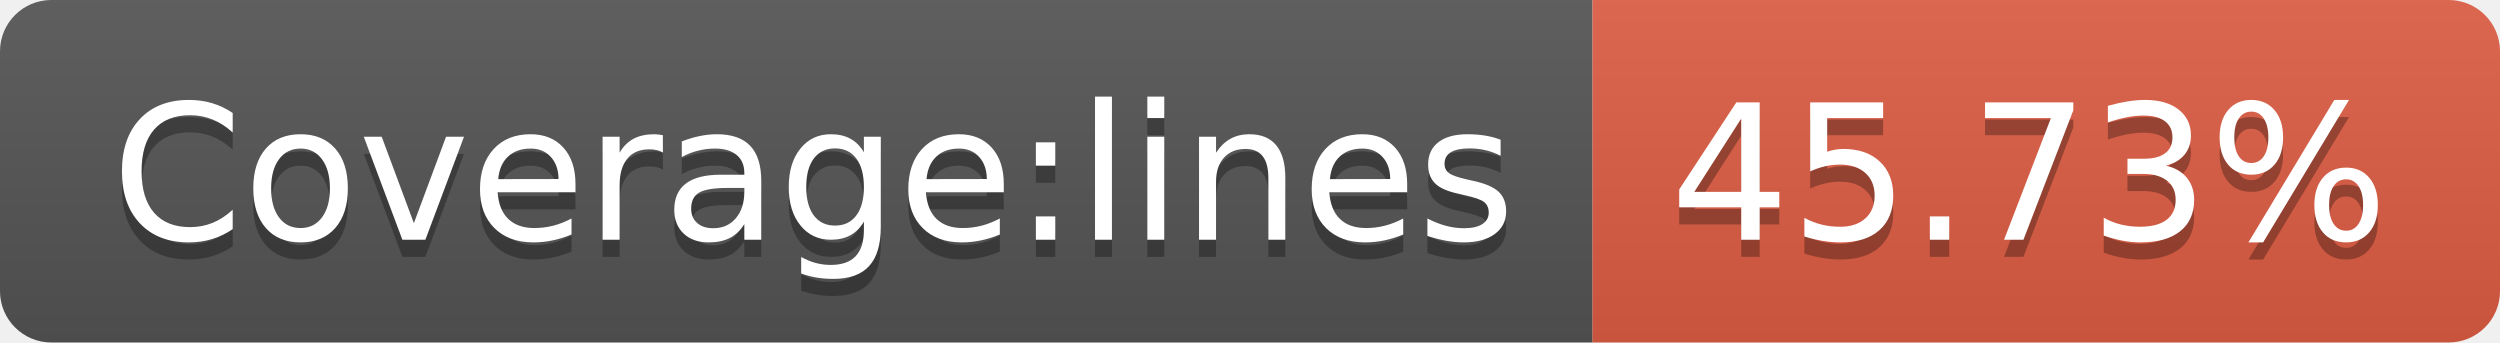
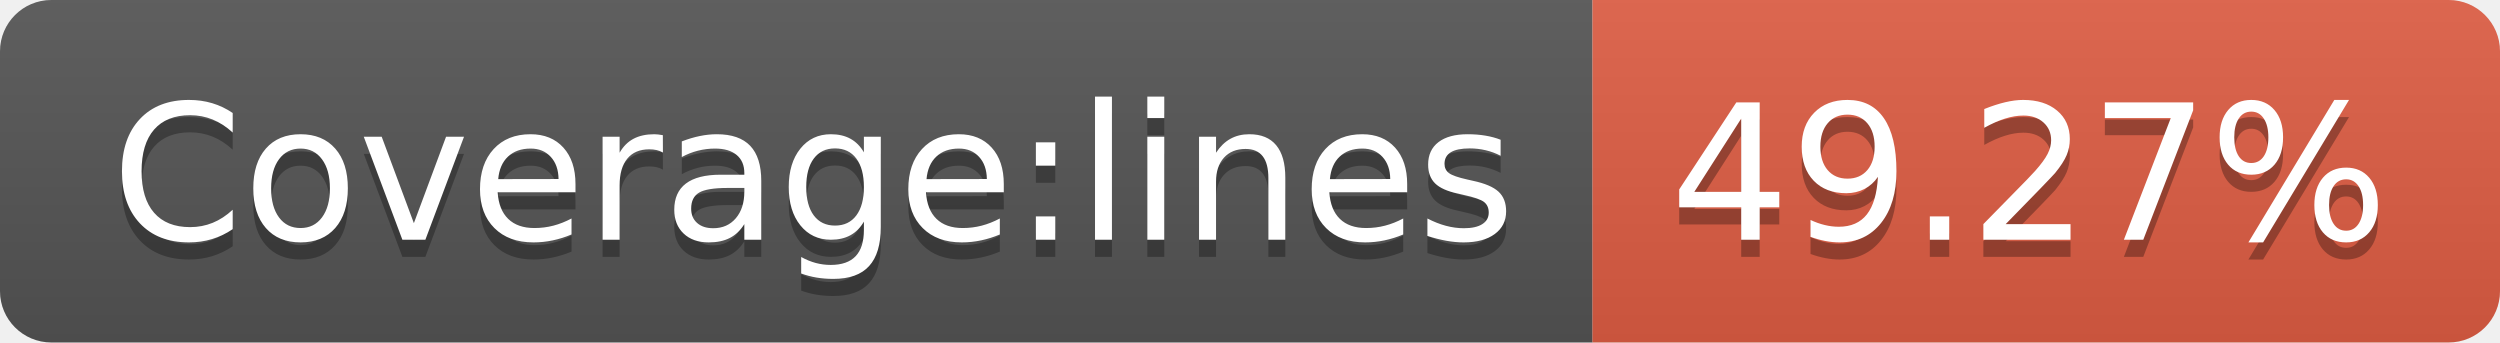
- <svg xmlns="http://www.w3.org/2000/svg" width="146" height="20" role="img" aria-label="Coverage:lines: 45.73%">
+ <svg xmlns="http://www.w3.org/2000/svg" width="146" height="20" role="img" aria-label="Coverage:lines: 49.27%">
  <linearGradient id="s" x2="0" y2="100%">
    <stop offset="0" stop-color="#bbb" stop-opacity=".1" />
    <stop offset="1" stop-opacity=".1" />
  </linearGradient>
  <clipPath id="r">
    <rect width="146" height="20" rx="3" fill="#fff" />
  </clipPath>
  <g clip-path="url(#r)">
    <rect width="93" height="20" fill="#555" />
    <rect x="93" width="53" height="20" fill="#e05d44" />
    <rect width="146" height="20" fill="url(#s)" />
  </g>
  <g fill="#fff" text-anchor="middle" font-family="Verdana,Geneva,DejaVu Sans,sans-serif" text-rendering="geometricPrecision" font-size="110">
    <text aria-hidden="true" x="475" y="150" fill="#010101" fill-opacity=".3" transform="scale(.1)" textLength="830">Coverage:lines</text>
    <text x="475" y="140" transform="scale(.1)" fill="#fff" textLength="830">Coverage:lines</text>
-     <text aria-hidden="true" x="1185" y="150" fill="#010101" fill-opacity=".3" transform="scale(.1)" textLength="430">45.73%</text>
-     <text x="1185" y="140" transform="scale(.1)" fill="#fff" textLength="430">45.73%</text>
+     <text aria-hidden="true" x="1185" y="150" fill="#010101" fill-opacity=".3" transform="scale(.1)" textLength="430">49.27%</text>
+     <text x="1185" y="140" transform="scale(.1)" fill="#fff" textLength="430">49.27%</text>
  </g>
</svg>
